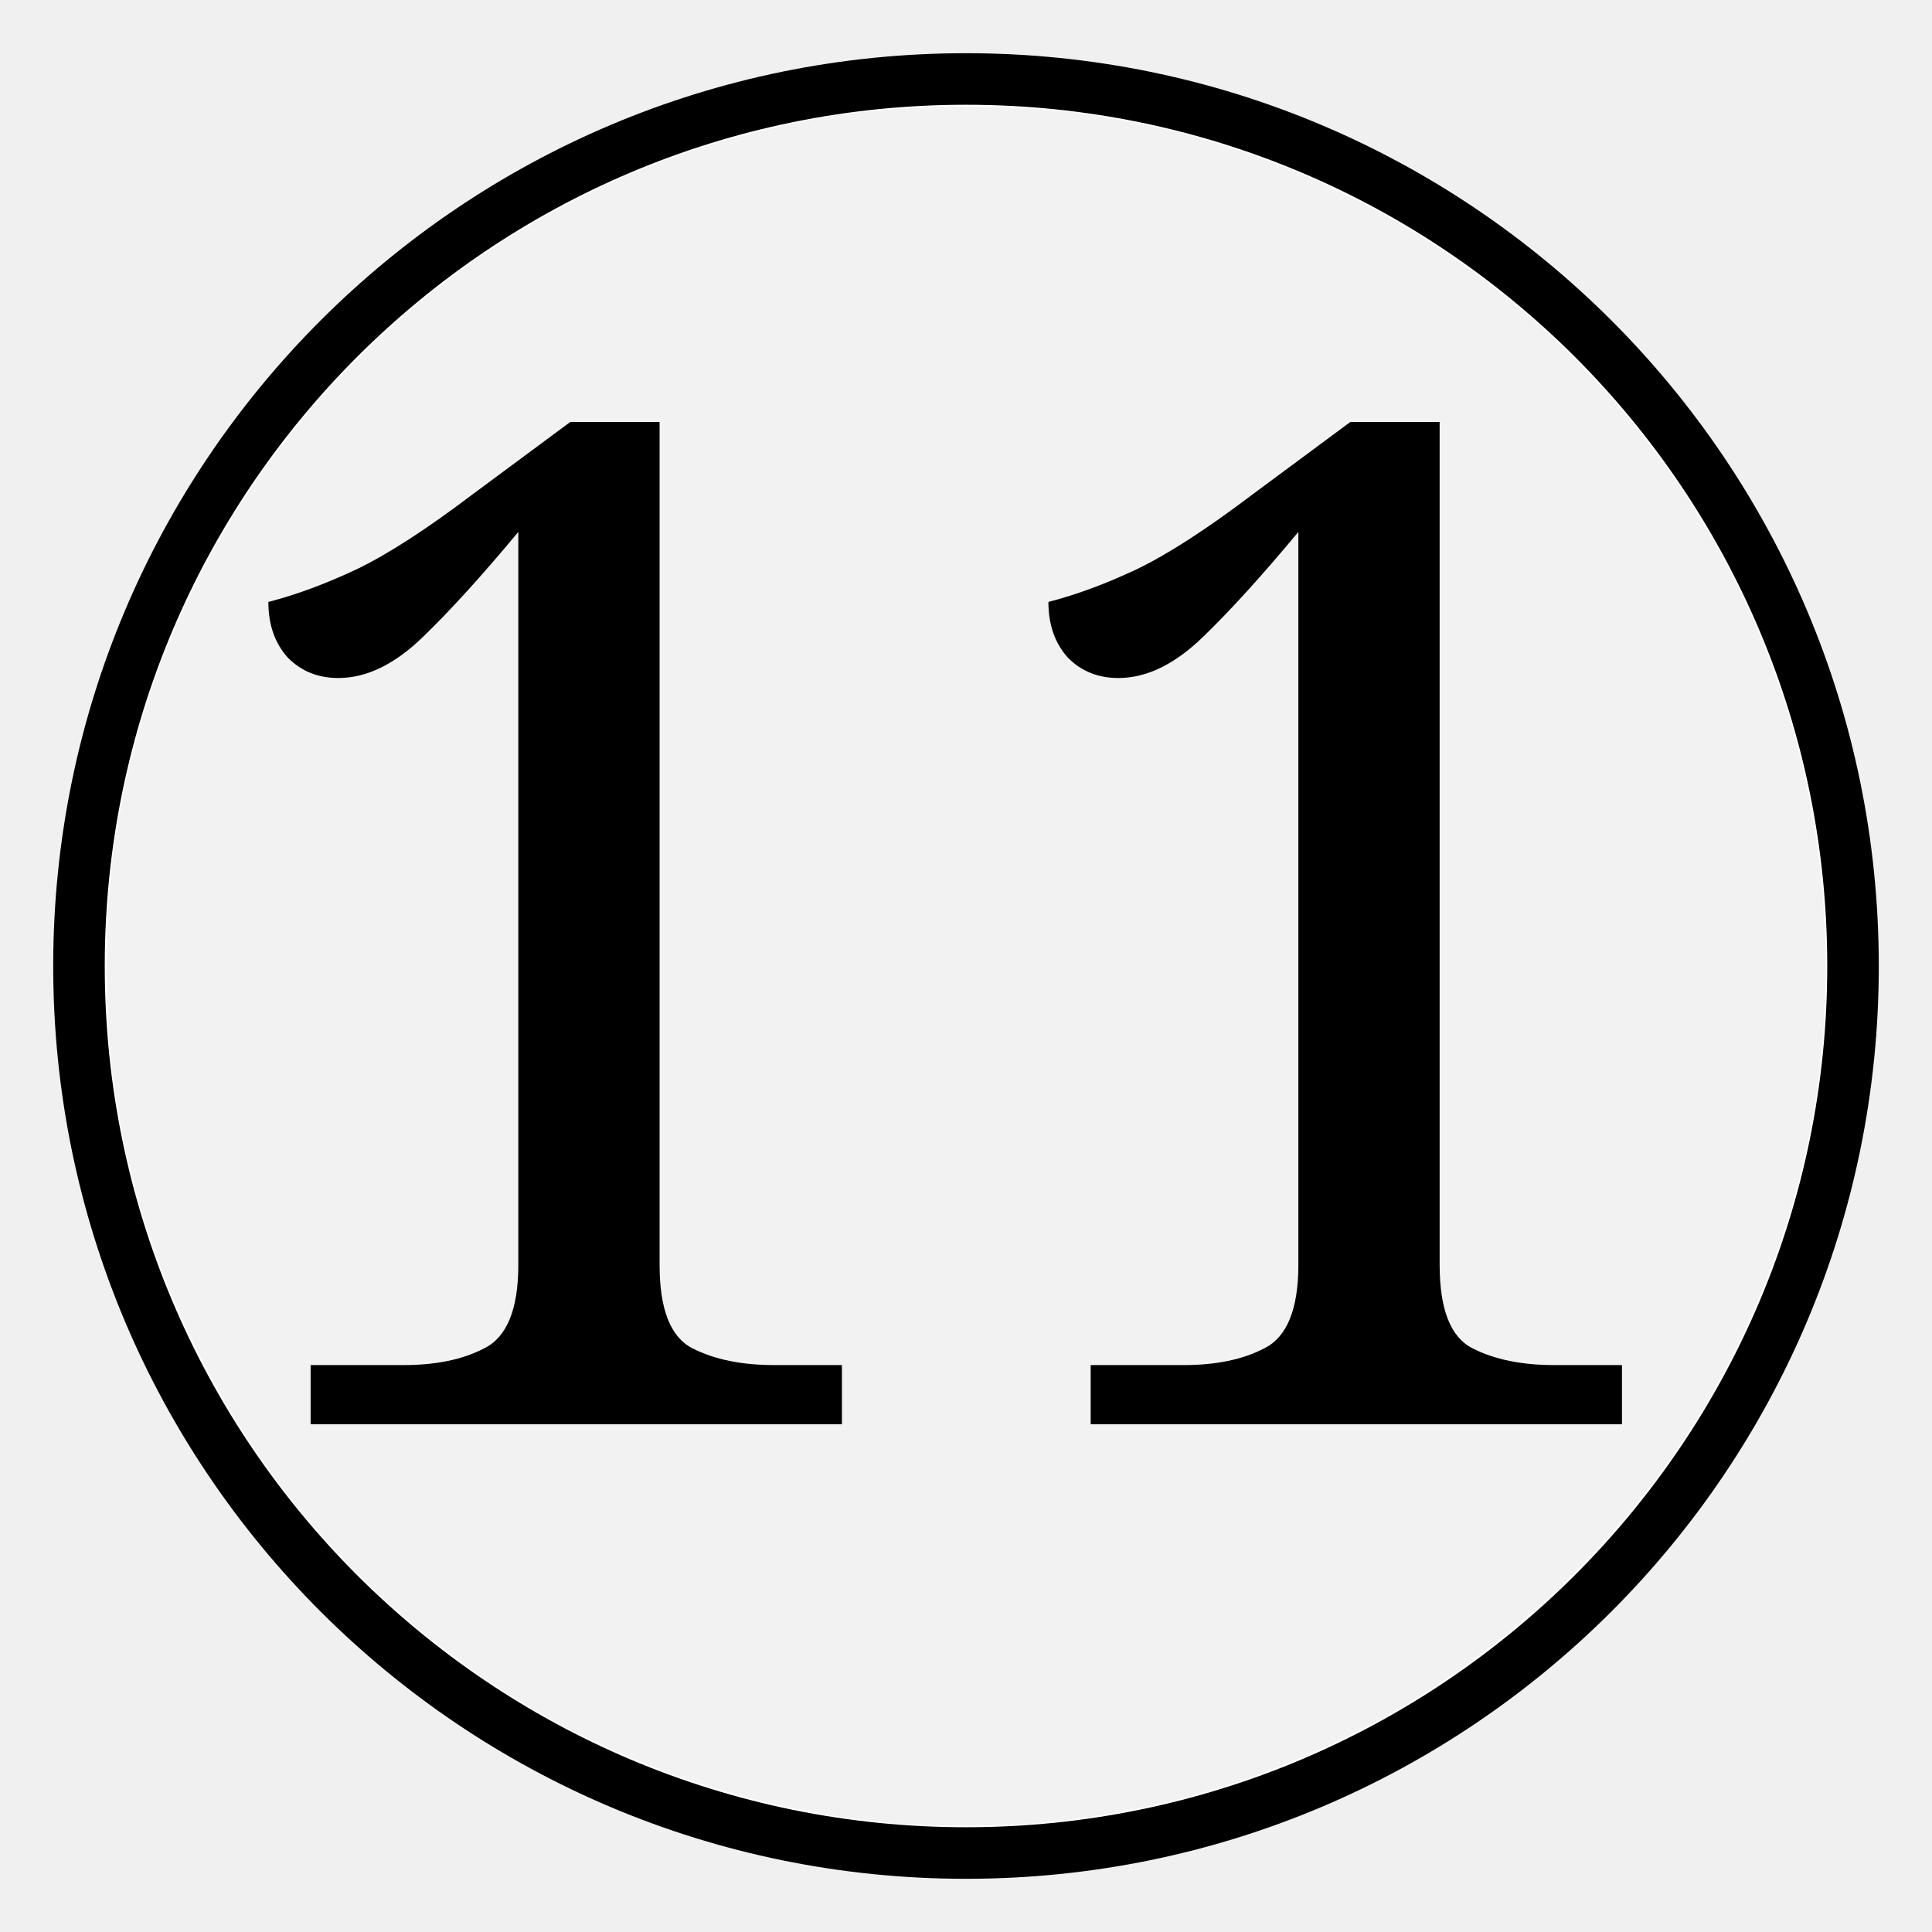
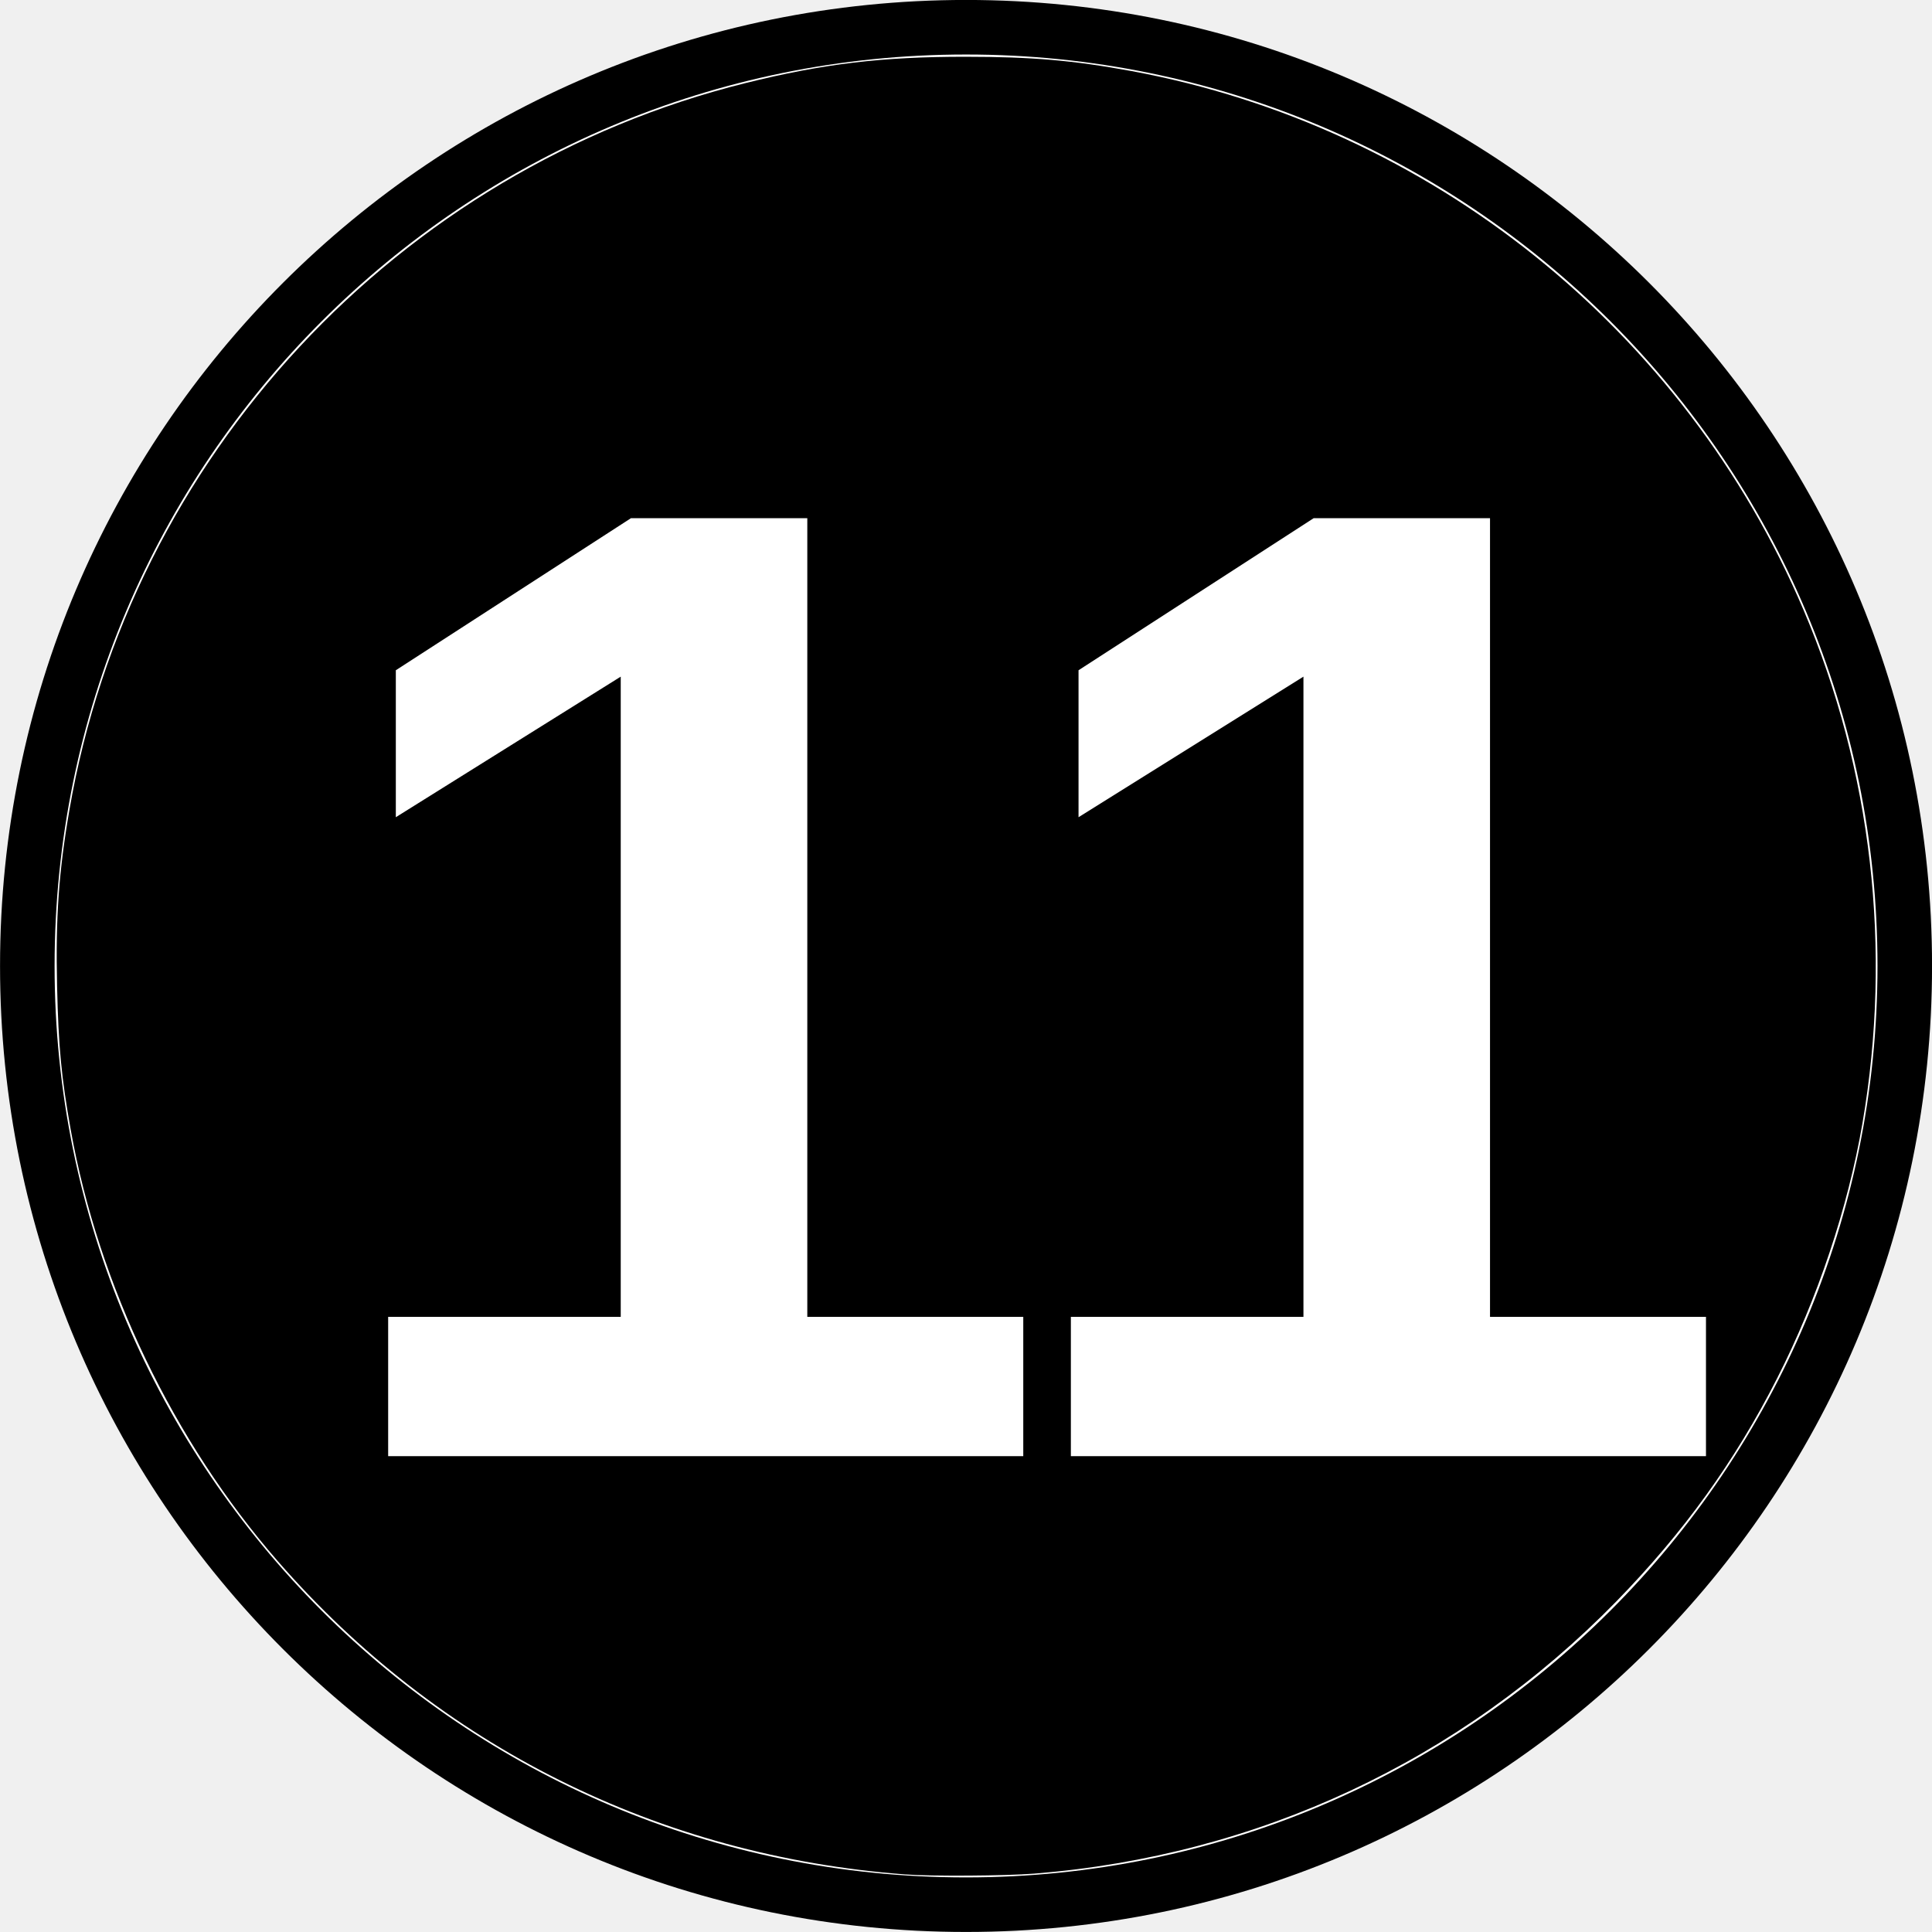
- <svg xmlns="http://www.w3.org/2000/svg" width="48" height="48" version="1.1" viewBox="-12.5 -12.5 25 25">
-   <path d="M-11.478 0c0-6.342 5.14-11.478 11.478-11.478 6.339 0 11.478 5.136 11.478 11.478S6.338 11.478 0 11.478c-6.339 0-11.478-5.136-11.478-11.478z" fill="#fff" stroke="#000" stroke-miterlimit="10" stroke-width=".667" />
-   <path transform="matrix(.52083 0 0 .52083 -12.5 -12.5)" d="m22.577 45.326c-5.787-0.436-10.954-3.015-14.735-7.355-2.449-2.81-4.207-6.473-4.86-10.125-0.222-1.24-0.287-1.934-0.32-3.376-0.036-1.608 0.039-2.68 0.29-4.136 1.425-8.28 7.706-15.033 15.87-17.063 1.82-0.452 3.216-0.62 5.167-0.619 1.556 6.054e-4 2.527 0.085 3.897 0.337 7.017 1.293 12.981 6.076 15.777 12.651 1.601 3.766 2.084 7.967 1.385 12.047-0.34 1.983-1.059 4.133-2.003 5.988-0.997 1.96-2.194 3.62-3.777 5.241-3.653 3.741-8.421 5.971-13.663 6.39-0.67 0.054-2.424 0.065-3.027 0.019z" fill="#f2f2f2" stroke-width=".056" />
-   <text x="-10.214" y="5.929" font-family="Cambria" font-size="16.667px" stroke-width=".521" style="line-height:1.25" xml:space="preserve">
-     <tspan x="-10.214" y="5.929" font-size="18.056px" stroke-width=".521">11</tspan>
+ <svg xmlns="http://www.w3.org/2000/svg" width="45.356" height="45.356" version="1.1" viewBox="-12.5 -12.5 23.623 23.623">
+   <path d="m-12.166-0.689c0-6.342 5.14-11.478 11.478-11.478 6.339 0 11.478 5.136 11.478 11.478s-5.14 11.478-11.478 11.478c-6.339 0-11.478-5.136-11.478-11.478z" fill="#fff" stroke="#000" stroke-miterlimit="10" stroke-width=".667" />
+   <path d="m-1.43 10.419c-3.014-0.227-5.705-1.57-7.674-3.831-1.275-1.464-2.191-3.371-2.531-5.273-0.115-0.646-0.15-1.007-0.167-1.758-0.019-0.837 0.02-1.396 0.151-2.154 0.742-4.313 4.014-7.83 8.266-8.887 0.948-0.236 1.675-0.323 2.691-0.322 0.811 3.15e-4 1.316 0.044 2.029 0.175 3.655 0.674 6.761 3.164 8.217 6.589 0.834 1.961 1.085 4.149 0.721 6.274-0.177 1.033-0.551 2.152-1.043 3.119-0.519 1.021-1.143 1.885-1.967 2.73-1.903 1.948-4.386 3.11-7.116 3.328-0.349 0.028-1.263 0.034-1.577 0.01z" stroke-width=".029" />
+   <text x="-8.802" y="5.301" fill="#ffffff" font-family="Arial" font-size="16.667px" font-weight="bold" stroke-width=".521" style="line-height:1.25" xml:space="preserve">
+     <tspan x="-8.802" y="5.301" fill="#ffffff" font-family="Arial" font-size="16.667px" font-weight="bold" stroke-width=".521">11</tspan>
  </text>
</svg>
